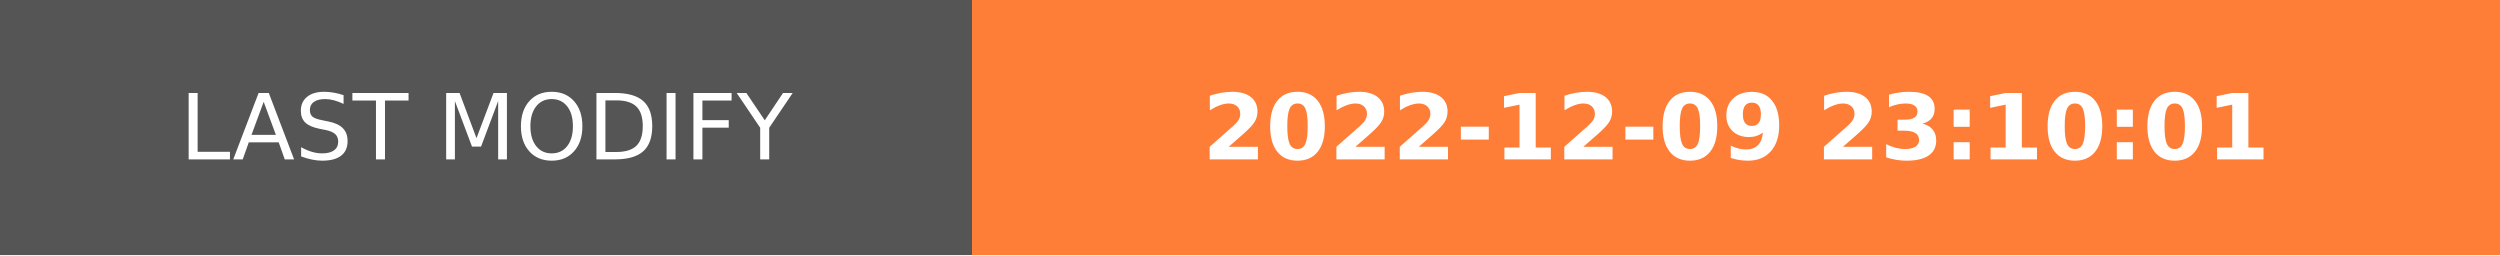
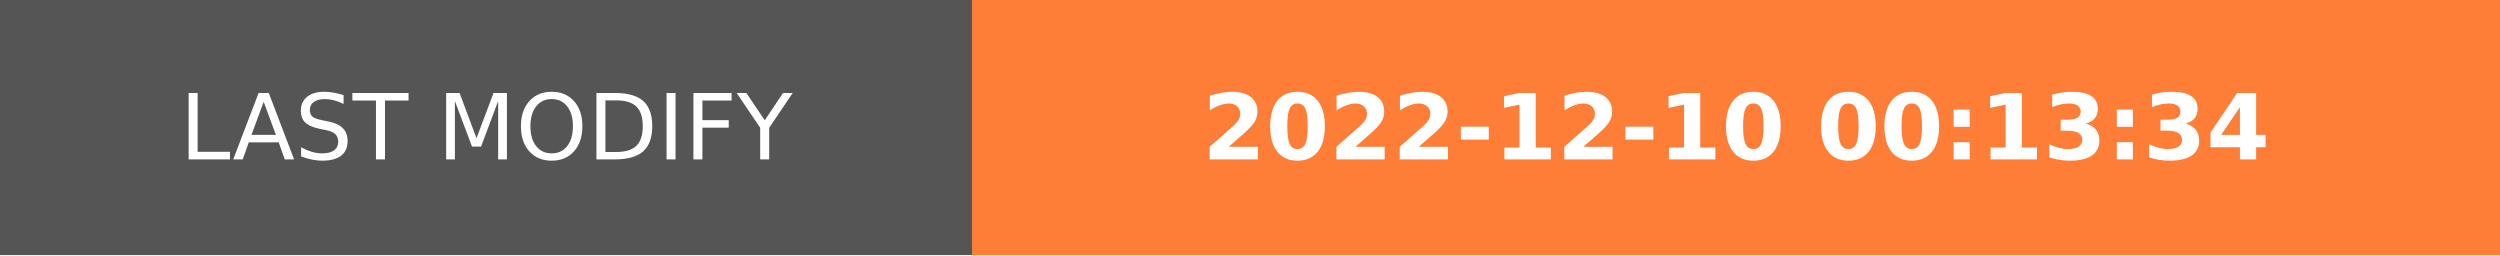
- <svg xmlns="http://www.w3.org/2000/svg" width="274.5" height="28" role="img" aria-label="LAST MODIFY: 2022-12-09 23:10:01">
+ <svg xmlns="http://www.w3.org/2000/svg" width="274.5" height="28" role="img" aria-label="LAST MODIFY: 2022-12-10 00:13:34">
  <g shape-rendering="crispEdges">
    <rect width="106.75" height="28" fill="#555" />
    <rect x="106.75" width="167.75" height="28" fill="#fe7d37" />
  </g>
  <g fill="#fff" text-anchor="middle" font-family="Verdana,Geneva,DejaVu Sans,sans-serif" text-rendering="geometricPrecision" font-size="100">
    <text transform="scale(.1)" x="533.75" y="175" textLength="827.5" fill="#fff">LAST MODIFY</text>
-     <text transform="scale(.1)" x="1906.25" y="175" textLength="1437.5" fill="#fff" font-weight="bold">2022-12-09 23:10:01</text>
+     <text transform="scale(.1)" x="1906.25" y="175" textLength="1437.5" fill="#fff" font-weight="bold">2022-12-10 00:13:34</text>
  </g>
</svg>
